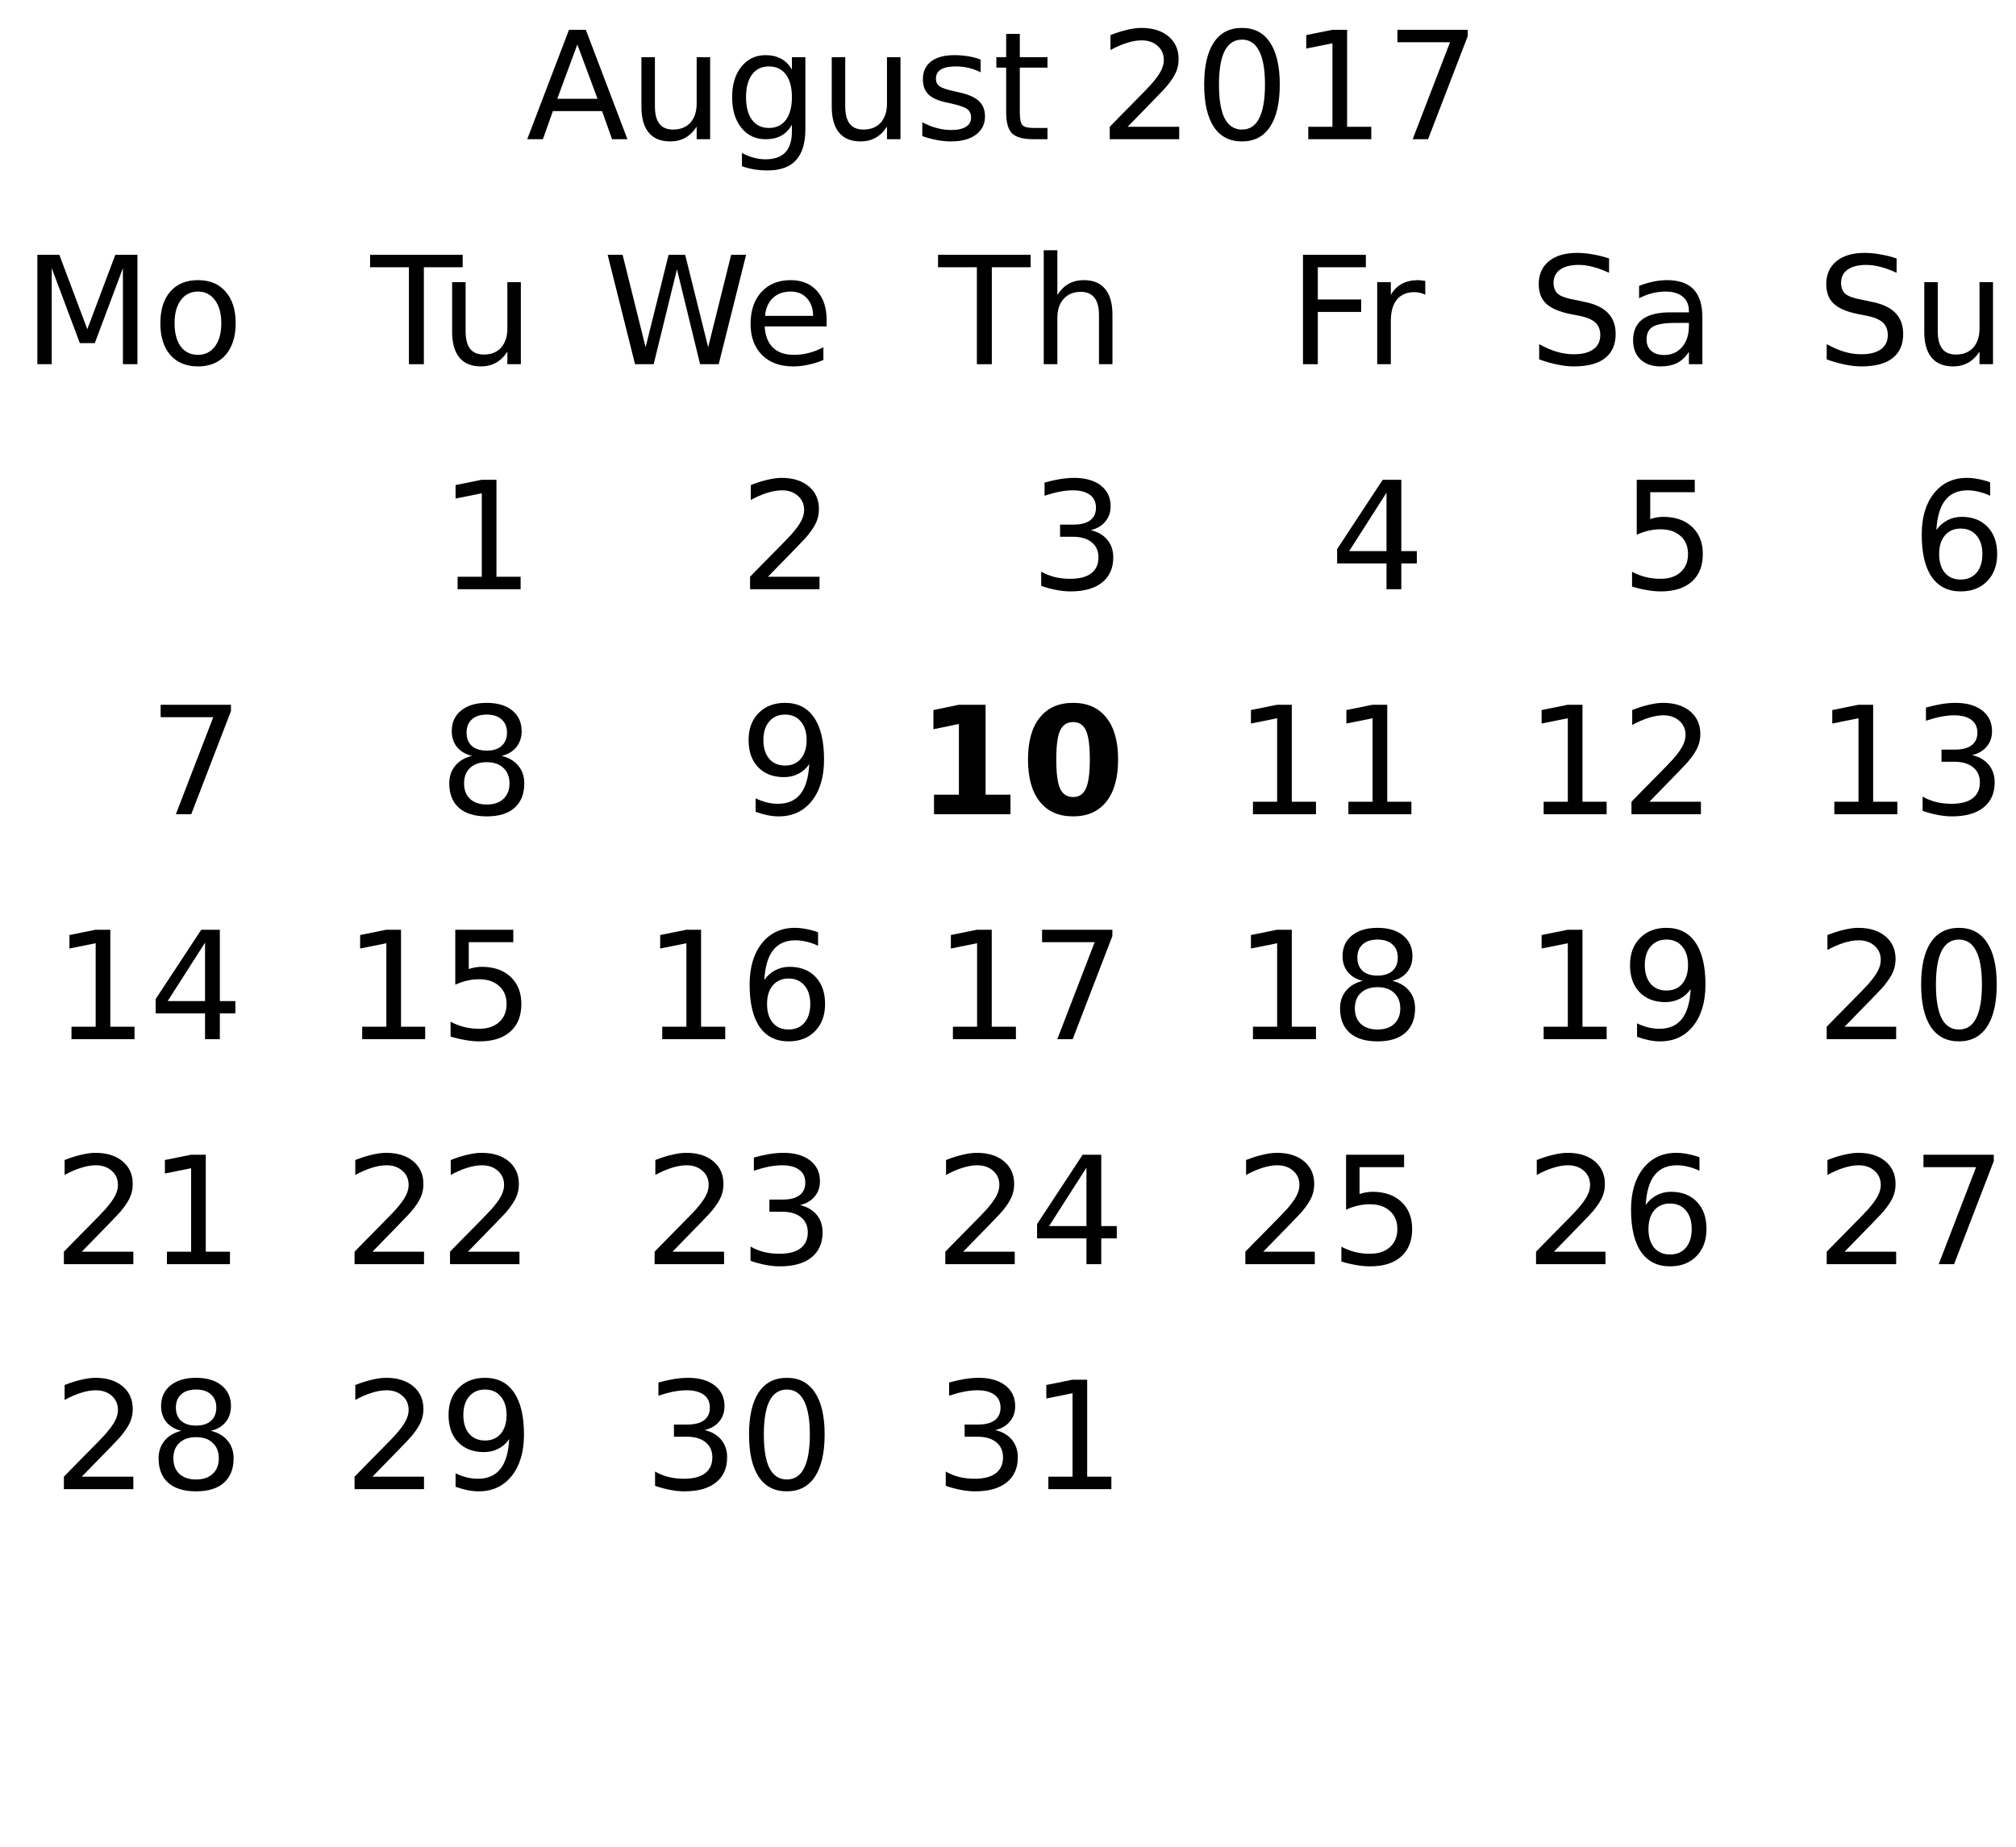
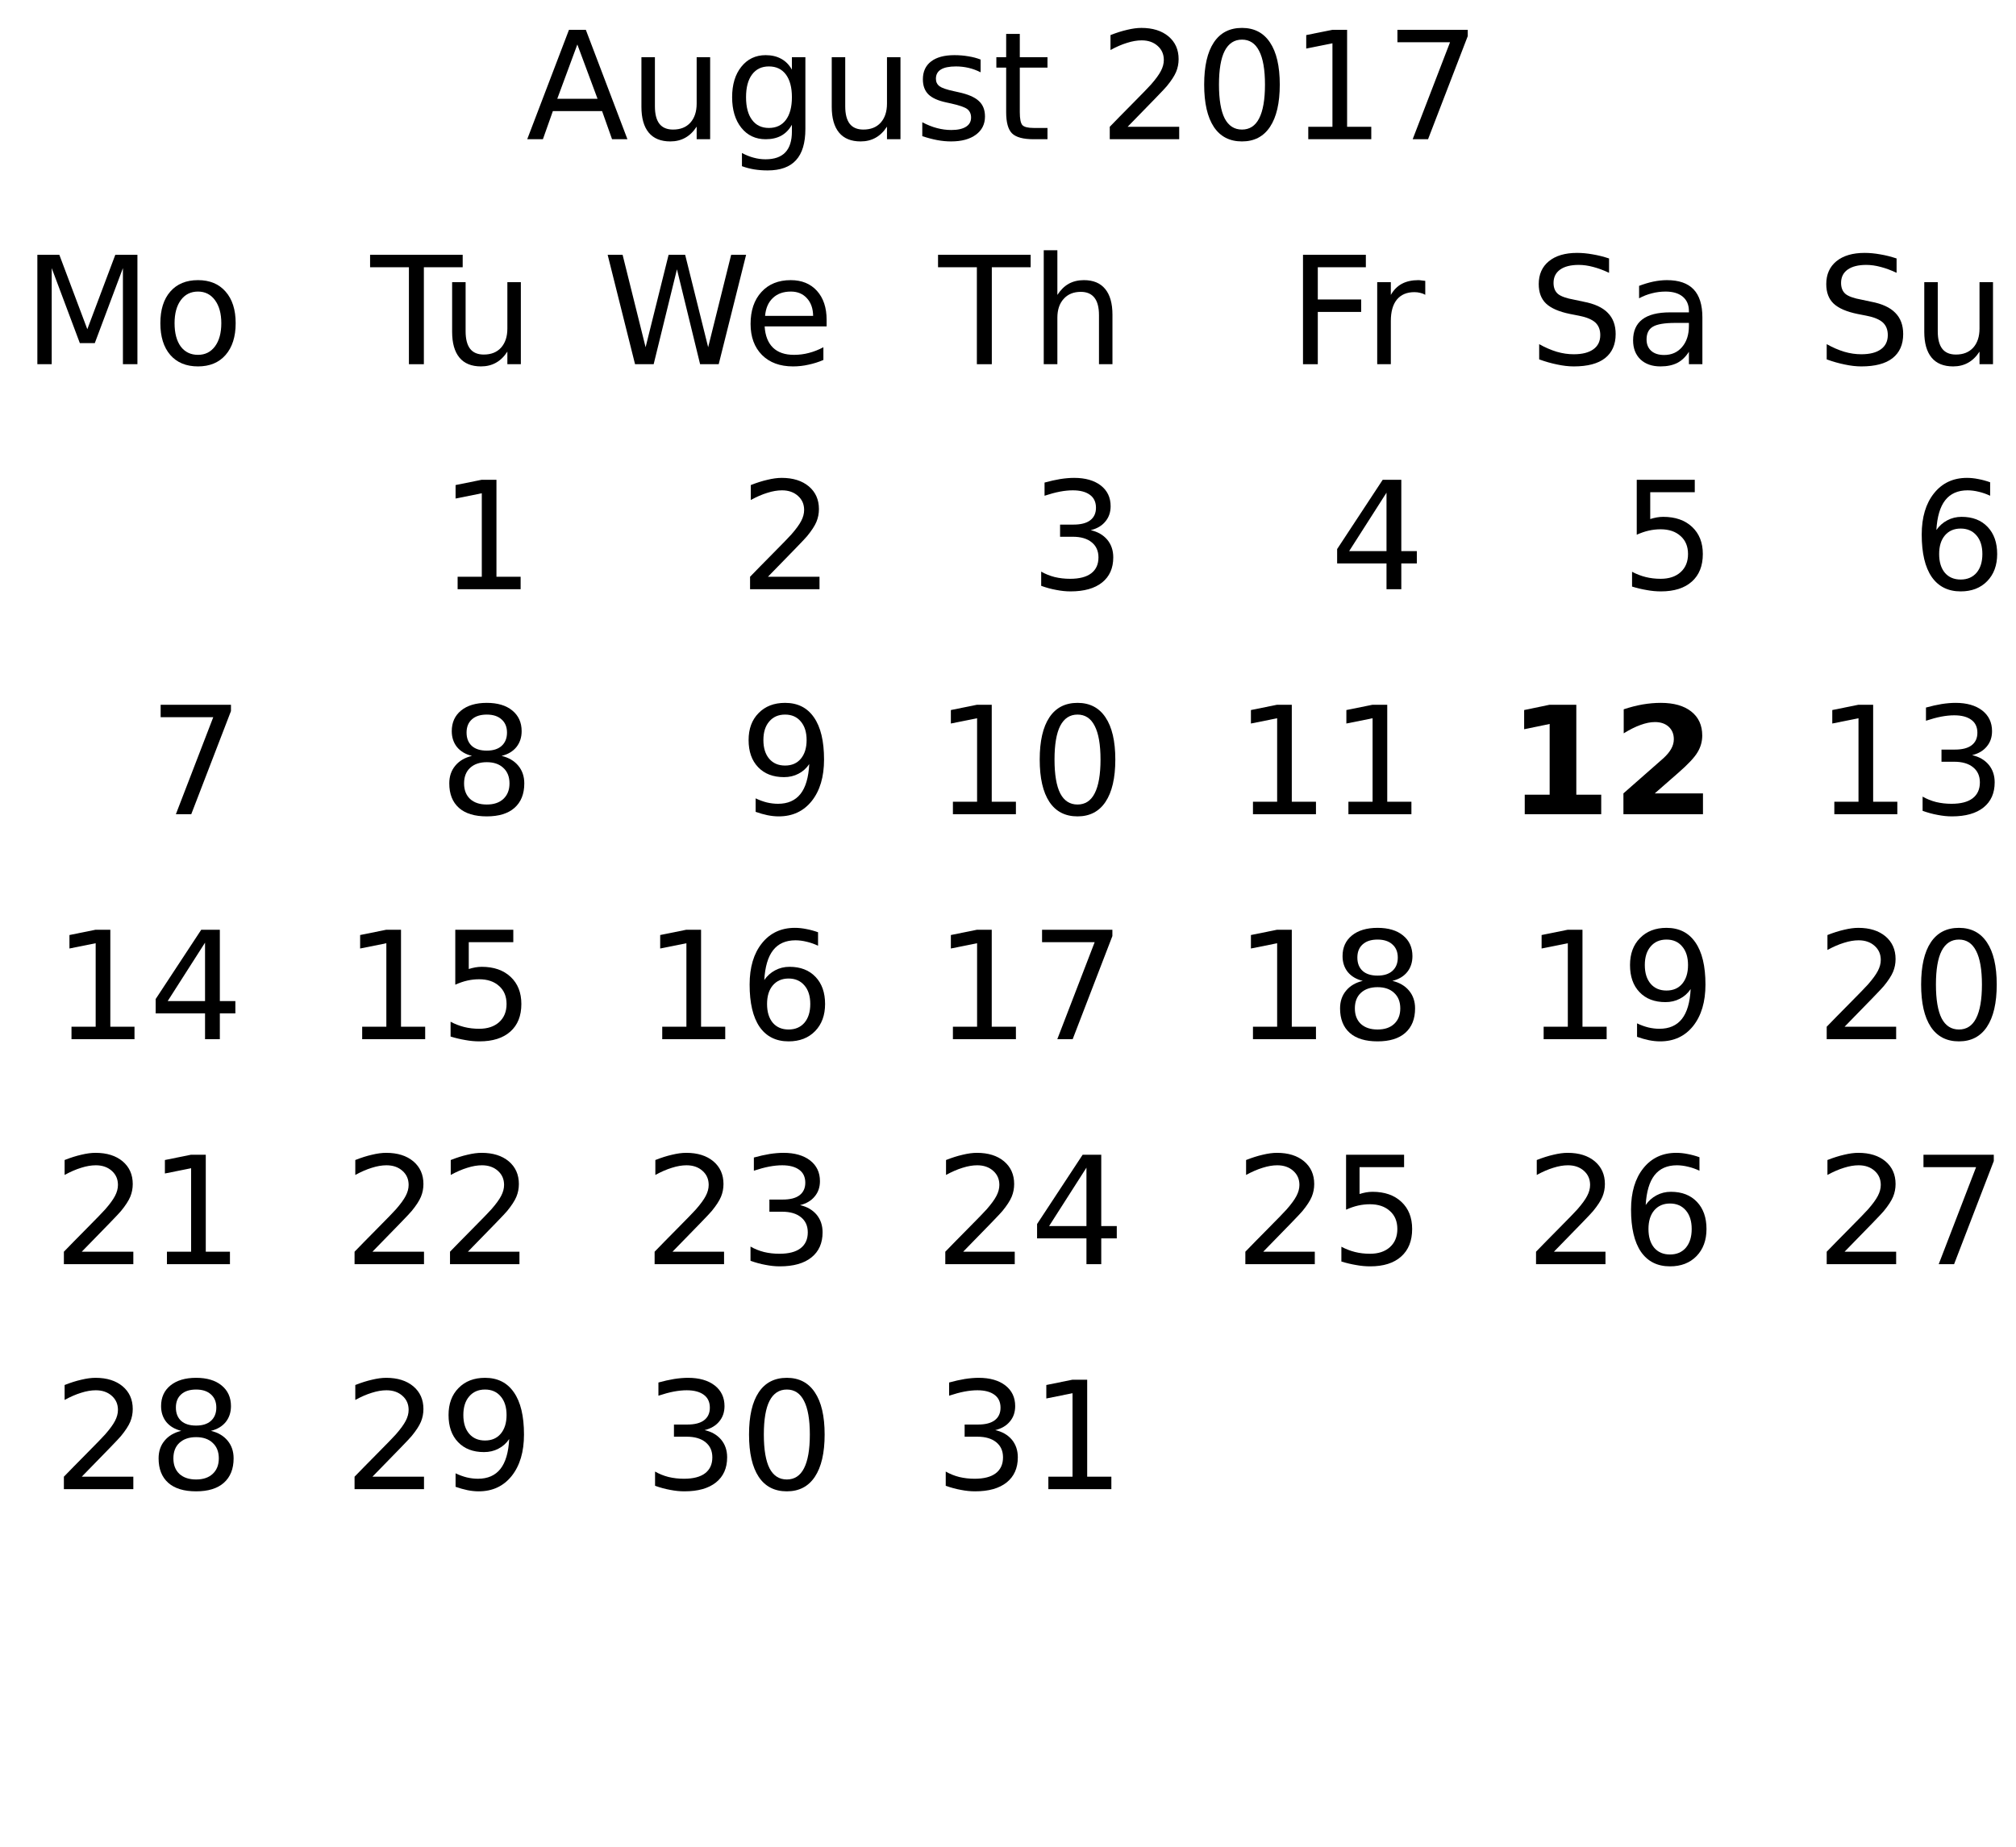
<svg xmlns="http://www.w3.org/2000/svg" xmlns:xlink="http://www.w3.org/1999/xlink" width="215pt" height="197pt" viewBox="0 0 215 197" version="1.1">
  <defs>
    <g>
      <symbol overflow="visible" id="glyph0-0">
        <path style="stroke:none;" d="M 0.797 2.828 L 0.797 -11.281 L 8.797 -11.281 L 8.797 2.828 Z M 1.703 1.938 L 7.906 1.938 L 7.906 -10.391 L 1.703 -10.391 Z M 1.703 1.938 " />
      </symbol>
      <symbol overflow="visible" id="glyph0-1">
        <path style="stroke:none;" d="M 5.469 -10.109 L 3.328 -4.312 L 7.625 -4.312 Z M 4.578 -11.672 L 6.375 -11.672 L 10.812 0 L 9.172 0 L 8.109 -3 L 2.859 -3 L 1.797 0 L 0.125 0 Z M 4.578 -11.672 " />
      </symbol>
      <symbol overflow="visible" id="glyph0-2">
        <path style="stroke:none;" d="M 1.359 -3.453 L 1.359 -8.75 L 2.797 -8.75 L 2.797 -3.516 C 2.797 -2.68 2.957 -2.055 3.281 -1.641 C 3.602 -1.234 4.086 -1.031 4.734 -1.031 C 5.516 -1.031 6.129 -1.273 6.578 -1.766 C 7.023 -2.266 7.25 -2.941 7.25 -3.797 L 7.25 -8.75 L 8.688 -8.75 L 8.688 0 L 7.25 0 L 7.25 -1.344 C 6.906 -0.812 6.5 -0.414 6.031 -0.156 C 5.57 0.102 5.039 0.234 4.438 0.234 C 3.426 0.234 2.66 -0.078 2.141 -0.703 C 1.617 -1.336 1.359 -2.254 1.359 -3.453 Z M 4.984 -8.969 Z M 4.984 -8.969 " />
      </symbol>
      <symbol overflow="visible" id="glyph0-3">
        <path style="stroke:none;" d="M 7.266 -4.484 C 7.266 -5.523 7.051 -6.332 6.625 -6.906 C 6.195 -7.477 5.594 -7.766 4.812 -7.766 C 4.039 -7.766 3.441 -7.477 3.016 -6.906 C 2.586 -6.332 2.375 -5.523 2.375 -4.484 C 2.375 -3.441 2.586 -2.633 3.016 -2.062 C 3.441 -1.488 4.039 -1.203 4.812 -1.203 C 5.594 -1.203 6.195 -1.488 6.625 -2.062 C 7.051 -2.633 7.266 -3.441 7.266 -4.484 Z M 8.703 -1.094 C 8.703 0.406 8.367 1.516 7.703 2.234 C 7.047 2.961 6.035 3.328 4.672 3.328 C 4.172 3.328 3.695 3.289 3.25 3.219 C 2.801 3.145 2.363 3.031 1.938 2.875 L 1.938 1.469 C 2.363 1.695 2.781 1.863 3.188 1.969 C 3.602 2.082 4.023 2.141 4.453 2.141 C 5.391 2.141 6.094 1.895 6.562 1.406 C 7.031 0.914 7.266 0.172 7.266 -0.828 L 7.266 -1.547 C 6.973 -1.023 6.594 -0.633 6.125 -0.375 C 5.664 -0.125 5.113 0 4.469 0 C 3.395 0 2.531 -0.406 1.875 -1.219 C 1.219 -2.039 0.891 -3.129 0.891 -4.484 C 0.891 -5.836 1.219 -6.922 1.875 -7.734 C 2.531 -8.555 3.395 -8.969 4.469 -8.969 C 5.113 -8.969 5.664 -8.836 6.125 -8.578 C 6.594 -8.328 6.973 -7.941 7.266 -7.422 L 7.266 -8.75 L 8.703 -8.75 Z M 8.703 -1.094 " />
      </symbol>
      <symbol overflow="visible" id="glyph0-4">
        <path style="stroke:none;" d="M 7.094 -8.5 L 7.094 -7.141 C 6.688 -7.348 6.266 -7.504 5.828 -7.609 C 5.391 -7.711 4.938 -7.766 4.469 -7.766 C 3.75 -7.766 3.211 -7.656 2.859 -7.438 C 2.504 -7.219 2.328 -6.891 2.328 -6.453 C 2.328 -6.117 2.453 -5.852 2.703 -5.656 C 2.961 -5.469 3.477 -5.289 4.25 -5.125 L 4.734 -5.016 C 5.754 -4.797 6.477 -4.484 6.906 -4.078 C 7.344 -3.68 7.562 -3.129 7.562 -2.422 C 7.562 -1.609 7.238 -0.961 6.594 -0.484 C 5.945 -0.004 5.062 0.234 3.938 0.234 C 3.469 0.234 2.977 0.188 2.469 0.094 C 1.969 0 1.438 -0.141 0.875 -0.328 L 0.875 -1.812 C 1.406 -1.531 1.926 -1.32 2.438 -1.188 C 2.957 -1.051 3.469 -0.984 3.969 -0.984 C 4.645 -0.984 5.164 -1.098 5.531 -1.328 C 5.895 -1.555 6.078 -1.883 6.078 -2.312 C 6.078 -2.695 5.945 -2.992 5.688 -3.203 C 5.426 -3.41 4.848 -3.613 3.953 -3.812 L 3.453 -3.922 C 2.566 -4.109 1.926 -4.395 1.531 -4.781 C 1.133 -5.176 0.938 -5.711 0.938 -6.391 C 0.938 -7.211 1.227 -7.848 1.812 -8.297 C 2.395 -8.742 3.223 -8.969 4.297 -8.969 C 4.828 -8.969 5.328 -8.926 5.797 -8.844 C 6.266 -8.77 6.695 -8.656 7.094 -8.5 Z M 7.094 -8.5 " />
      </symbol>
      <symbol overflow="visible" id="glyph0-5">
        <path style="stroke:none;" d="M 2.938 -11.234 L 2.938 -8.75 L 5.891 -8.75 L 5.891 -7.641 L 2.938 -7.641 L 2.938 -2.891 C 2.938 -2.172 3.031 -1.707 3.219 -1.5 C 3.414 -1.301 3.816 -1.203 4.422 -1.203 L 5.891 -1.203 L 5.891 0 L 4.422 0 C 3.305 0 2.535 -0.207 2.109 -0.625 C 1.691 -1.039 1.484 -1.797 1.484 -2.891 L 1.484 -7.641 L 0.438 -7.641 L 0.438 -8.75 L 1.484 -8.75 L 1.484 -11.234 Z M 2.938 -11.234 " />
      </symbol>
      <symbol overflow="visible" id="glyph0-6">
        <path style="stroke:none;" d="" />
      </symbol>
      <symbol overflow="visible" id="glyph0-7">
        <path style="stroke:none;" d="M 3.078 -1.328 L 8.578 -1.328 L 8.578 0 L 1.172 0 L 1.172 -1.328 C 1.773 -1.953 2.594 -2.785 3.625 -3.828 C 4.656 -4.867 5.305 -5.539 5.578 -5.844 C 6.078 -6.414 6.426 -6.895 6.625 -7.281 C 6.832 -7.676 6.938 -8.066 6.938 -8.453 C 6.938 -9.066 6.719 -9.566 6.281 -9.953 C 5.844 -10.348 5.273 -10.547 4.578 -10.547 C 4.086 -10.547 3.566 -10.457 3.016 -10.281 C 2.461 -10.113 1.875 -9.859 1.25 -9.516 L 1.25 -11.109 C 1.883 -11.359 2.477 -11.547 3.031 -11.672 C 3.582 -11.805 4.086 -11.875 4.547 -11.875 C 5.754 -11.875 6.719 -11.57 7.438 -10.969 C 8.156 -10.363 8.516 -9.555 8.516 -8.547 C 8.516 -8.066 8.426 -7.613 8.25 -7.188 C 8.07 -6.758 7.742 -6.254 7.266 -5.672 C 7.141 -5.516 6.727 -5.078 6.031 -4.359 C 5.332 -3.641 4.348 -2.629 3.078 -1.328 Z M 3.078 -1.328 " />
      </symbol>
      <symbol overflow="visible" id="glyph0-8">
        <path style="stroke:none;" d="M 5.094 -10.625 C 4.281 -10.625 3.664 -10.223 3.25 -9.422 C 2.844 -8.629 2.641 -7.43 2.641 -5.828 C 2.641 -4.223 2.844 -3.02 3.25 -2.219 C 3.664 -1.426 4.281 -1.031 5.094 -1.031 C 5.906 -1.031 6.516 -1.426 6.922 -2.219 C 7.336 -3.02 7.547 -4.223 7.547 -5.828 C 7.547 -7.43 7.336 -8.629 6.922 -9.422 C 6.516 -10.223 5.906 -10.625 5.094 -10.625 Z M 5.094 -11.875 C 6.395 -11.875 7.391 -11.359 8.078 -10.328 C 8.773 -9.297 9.125 -7.797 9.125 -5.828 C 9.125 -3.859 8.773 -2.352 8.078 -1.312 C 7.391 -0.281 6.395 0.234 5.094 0.234 C 3.781 0.234 2.781 -0.281 2.094 -1.312 C 1.406 -2.352 1.062 -3.859 1.062 -5.828 C 1.062 -7.797 1.406 -9.297 2.094 -10.328 C 2.781 -11.359 3.781 -11.875 5.094 -11.875 Z M 5.094 -11.875 " />
      </symbol>
      <symbol overflow="visible" id="glyph0-9">
        <path style="stroke:none;" d="M 1.984 -1.328 L 4.562 -1.328 L 4.562 -10.234 L 1.766 -9.672 L 1.766 -11.109 L 4.547 -11.672 L 6.125 -11.672 L 6.125 -1.328 L 8.703 -1.328 L 8.703 0 L 1.984 0 Z M 1.984 -1.328 " />
      </symbol>
      <symbol overflow="visible" id="glyph0-10">
        <path style="stroke:none;" d="M 1.312 -11.672 L 8.812 -11.672 L 8.812 -11 L 4.578 0 L 2.938 0 L 6.922 -10.344 L 1.312 -10.344 Z M 1.312 -11.672 " />
      </symbol>
      <symbol overflow="visible" id="glyph0-11">
        <path style="stroke:none;" d="M -0.047 -11.672 L 9.828 -11.672 L 9.828 -10.344 L 5.688 -10.344 L 5.688 0 L 4.094 0 L 4.094 -10.344 L -0.047 -10.344 Z M -0.047 -11.672 " />
      </symbol>
      <symbol overflow="visible" id="glyph0-12">
        <path style="stroke:none;" d="M 0.531 -11.672 L 2.125 -11.672 L 4.578 -1.812 L 7.031 -11.672 L 8.797 -11.672 L 11.25 -1.812 L 13.703 -11.672 L 15.297 -11.672 L 12.375 0 L 10.391 0 L 7.922 -10.125 L 5.438 0 L 3.453 0 Z M 0.531 -11.672 " />
      </symbol>
      <symbol overflow="visible" id="glyph0-13">
        <path style="stroke:none;" d="M 9 -4.734 L 9 -4.031 L 2.391 -4.031 C 2.453 -3.039 2.75 -2.285 3.281 -1.766 C 3.812 -1.254 4.555 -1 5.516 -1 C 6.066 -1 6.598 -1.066 7.109 -1.203 C 7.629 -1.336 8.145 -1.539 8.656 -1.812 L 8.656 -0.453 C 8.145 -0.234 7.617 -0.066 7.078 0.047 C 6.535 0.172 5.984 0.234 5.422 0.234 C 4.023 0.234 2.922 -0.172 2.109 -0.984 C 1.297 -1.805 0.891 -2.91 0.891 -4.297 C 0.891 -5.723 1.273 -6.859 2.047 -7.703 C 2.816 -8.547 3.859 -8.969 5.172 -8.969 C 6.348 -8.969 7.281 -8.586 7.969 -7.828 C 8.656 -7.066 9 -6.035 9 -4.734 Z M 7.562 -5.156 C 7.551 -5.945 7.328 -6.578 6.891 -7.047 C 6.461 -7.516 5.895 -7.75 5.188 -7.75 C 4.383 -7.75 3.742 -7.52 3.266 -7.062 C 2.785 -6.613 2.508 -5.977 2.438 -5.156 Z M 7.562 -5.156 " />
      </symbol>
      <symbol overflow="visible" id="glyph0-14">
        <path style="stroke:none;" d="M 8.781 -5.281 L 8.781 0 L 7.344 0 L 7.344 -5.234 C 7.344 -6.066 7.18 -6.688 6.859 -7.094 C 6.535 -7.508 6.051 -7.719 5.406 -7.719 C 4.633 -7.719 4.023 -7.469 3.578 -6.969 C 3.129 -6.477 2.906 -5.805 2.906 -4.953 L 2.906 0 L 1.453 0 L 1.453 -12.156 L 2.906 -12.156 L 2.906 -7.391 C 3.25 -7.922 3.648 -8.316 4.109 -8.578 C 4.578 -8.836 5.117 -8.969 5.734 -8.969 C 6.734 -8.969 7.488 -8.656 8 -8.031 C 8.52 -7.406 8.781 -6.488 8.781 -5.281 Z M 8.781 -5.281 " />
      </symbol>
      <symbol overflow="visible" id="glyph0-15">
        <path style="stroke:none;" d="M 6.5 -6.297 C 7.25 -6.129 7.836 -5.789 8.266 -5.281 C 8.691 -4.77 8.906 -4.141 8.906 -3.391 C 8.906 -2.242 8.508 -1.352 7.719 -0.719 C 6.926 -0.082 5.801 0.234 4.344 0.234 C 3.852 0.234 3.348 0.18 2.828 0.078 C 2.305 -0.016 1.77 -0.16 1.219 -0.359 L 1.219 -1.875 C 1.656 -1.625 2.133 -1.43 2.656 -1.297 C 3.176 -1.172 3.723 -1.109 4.297 -1.109 C 5.285 -1.109 6.035 -1.301 6.547 -1.688 C 7.066 -2.082 7.328 -2.648 7.328 -3.391 C 7.328 -4.078 7.086 -4.613 6.609 -5 C 6.129 -5.395 5.457 -5.594 4.594 -5.594 L 3.234 -5.594 L 3.234 -6.891 L 4.656 -6.891 C 5.438 -6.891 6.031 -7.039 6.438 -7.344 C 6.852 -7.656 7.062 -8.102 7.062 -8.688 C 7.062 -9.289 6.848 -9.75 6.422 -10.062 C 5.992 -10.383 5.383 -10.547 4.594 -10.547 C 4.164 -10.547 3.703 -10.5 3.203 -10.406 C 2.711 -10.312 2.172 -10.164 1.578 -9.969 L 1.578 -11.375 C 2.172 -11.539 2.727 -11.664 3.25 -11.75 C 3.781 -11.832 4.273 -11.875 4.734 -11.875 C 5.93 -11.875 6.879 -11.602 7.578 -11.062 C 8.273 -10.52 8.625 -9.785 8.625 -8.859 C 8.625 -8.211 8.438 -7.664 8.062 -7.219 C 7.695 -6.77 7.176 -6.461 6.5 -6.297 Z M 6.5 -6.297 " />
      </symbol>
      <symbol overflow="visible" id="glyph0-16">
        <path style="stroke:none;" d="M 1.578 -11.672 L 8.281 -11.672 L 8.281 -10.344 L 3.156 -10.344 L 3.156 -6.906 L 7.781 -6.906 L 7.781 -5.578 L 3.156 -5.578 L 3.156 0 L 1.578 0 Z M 1.578 -11.672 " />
      </symbol>
      <symbol overflow="visible" id="glyph0-17">
        <path style="stroke:none;" d="M 6.578 -7.406 C 6.422 -7.5 6.242 -7.566 6.047 -7.609 C 5.859 -7.66 5.648 -7.688 5.422 -7.688 C 4.609 -7.688 3.984 -7.422 3.547 -6.891 C 3.117 -6.359 2.906 -5.598 2.906 -4.609 L 2.906 0 L 1.453 0 L 1.453 -8.75 L 2.906 -8.75 L 2.906 -7.391 C 3.207 -7.922 3.598 -8.316 4.078 -8.578 C 4.566 -8.836 5.156 -8.969 5.844 -8.969 C 5.945 -8.969 6.055 -8.957 6.172 -8.938 C 6.297 -8.926 6.43 -8.91 6.578 -8.891 Z M 6.578 -7.406 " />
      </symbol>
      <symbol overflow="visible" id="glyph0-18">
        <path style="stroke:none;" d="M 6.047 -10.297 L 2.062 -4.062 L 6.047 -4.062 Z M 5.641 -11.672 L 7.625 -11.672 L 7.625 -4.062 L 9.281 -4.062 L 9.281 -2.75 L 7.625 -2.75 L 7.625 0 L 6.047 0 L 6.047 -2.75 L 0.781 -2.75 L 0.781 -4.281 Z M 5.641 -11.672 " />
      </symbol>
      <symbol overflow="visible" id="glyph0-19">
        <path style="stroke:none;" d="M 8.562 -11.281 L 8.562 -9.75 C 7.969 -10.031 7.406 -10.238 6.875 -10.375 C 6.344 -10.52 5.828 -10.594 5.328 -10.594 C 4.473 -10.594 3.812 -10.426 3.344 -10.094 C 2.875 -9.758 2.641 -9.285 2.641 -8.672 C 2.641 -8.16 2.797 -7.77 3.109 -7.5 C 3.422 -7.238 4.008 -7.031 4.875 -6.875 L 5.828 -6.672 C 7.004 -6.453 7.867 -6.055 8.422 -5.484 C 8.984 -4.922 9.266 -4.164 9.266 -3.219 C 9.266 -2.094 8.883 -1.234 8.125 -0.641 C 7.375 -0.055 6.266 0.234 4.797 0.234 C 4.242 0.234 3.656 0.164 3.031 0.031 C 2.414 -0.094 1.773 -0.273 1.109 -0.516 L 1.109 -2.141 C 1.742 -1.785 2.367 -1.516 2.984 -1.328 C 3.598 -1.148 4.203 -1.062 4.797 -1.062 C 5.703 -1.062 6.398 -1.238 6.891 -1.594 C 7.379 -1.945 7.625 -2.453 7.625 -3.109 C 7.625 -3.68 7.445 -4.129 7.094 -4.453 C 6.738 -4.773 6.16 -5.016 5.359 -5.172 L 4.406 -5.359 C 3.227 -5.598 2.375 -5.969 1.844 -6.469 C 1.32 -6.969 1.062 -7.66 1.062 -8.547 C 1.062 -9.578 1.422 -10.391 2.141 -10.984 C 2.867 -11.578 3.875 -11.875 5.156 -11.875 C 5.695 -11.875 6.25 -11.82 6.812 -11.719 C 7.383 -11.625 7.969 -11.477 8.562 -11.281 Z M 8.562 -11.281 " />
      </symbol>
      <symbol overflow="visible" id="glyph0-20">
        <path style="stroke:none;" d="M 5.484 -4.406 C 4.328 -4.406 3.523 -4.27 3.078 -4 C 2.629 -3.738 2.406 -3.285 2.406 -2.641 C 2.406 -2.129 2.57 -1.723 2.906 -1.422 C 3.238 -1.129 3.695 -0.984 4.281 -0.984 C 5.07 -0.984 5.707 -1.266 6.188 -1.828 C 6.676 -2.391 6.922 -3.141 6.922 -4.078 L 6.922 -4.406 Z M 8.359 -5 L 8.359 0 L 6.922 0 L 6.922 -1.328 C 6.586 -0.797 6.176 -0.398 5.688 -0.141 C 5.195 0.109 4.598 0.234 3.891 0.234 C 2.992 0.234 2.281 -0.016 1.75 -0.516 C 1.227 -1.023 0.969 -1.703 0.969 -2.547 C 0.969 -3.535 1.297 -4.281 1.953 -4.781 C 2.609 -5.281 3.594 -5.531 4.906 -5.531 L 6.922 -5.531 L 6.922 -5.672 C 6.922 -6.328 6.703 -6.836 6.266 -7.203 C 5.828 -7.566 5.219 -7.75 4.438 -7.75 C 3.938 -7.75 3.445 -7.688 2.969 -7.562 C 2.5 -7.445 2.047 -7.27 1.609 -7.031 L 1.609 -8.359 C 2.129 -8.555 2.633 -8.707 3.125 -8.812 C 3.625 -8.914 4.109 -8.969 4.578 -8.969 C 5.848 -8.969 6.797 -8.641 7.422 -7.984 C 8.047 -7.328 8.359 -6.332 8.359 -5 Z M 8.359 -5 " />
      </symbol>
      <symbol overflow="visible" id="glyph0-21">
        <path style="stroke:none;" d="M 1.734 -11.672 L 7.922 -11.672 L 7.922 -10.344 L 3.172 -10.344 L 3.172 -7.484 C 3.398 -7.555 3.629 -7.613 3.859 -7.656 C 4.086 -7.695 4.316 -7.719 4.547 -7.719 C 5.848 -7.719 6.879 -7.359 7.641 -6.641 C 8.398 -5.93 8.781 -4.969 8.781 -3.75 C 8.781 -2.488 8.391 -1.508 7.609 -0.812 C 6.828 -0.113 5.727 0.234 4.312 0.234 C 3.82 0.234 3.32 0.188 2.812 0.094 C 2.301 0.008 1.773 -0.113 1.234 -0.281 L 1.234 -1.859 C 1.703 -1.609 2.188 -1.422 2.688 -1.297 C 3.188 -1.172 3.719 -1.109 4.281 -1.109 C 5.176 -1.109 5.883 -1.344 6.406 -1.812 C 6.938 -2.289 7.203 -2.938 7.203 -3.75 C 7.203 -4.562 6.938 -5.203 6.406 -5.672 C 5.883 -6.148 5.176 -6.391 4.281 -6.391 C 3.852 -6.391 3.43 -6.344 3.016 -6.25 C 2.598 -6.156 2.172 -6.008 1.734 -5.812 Z M 1.734 -11.672 " />
      </symbol>
      <symbol overflow="visible" id="glyph0-22">
        <path style="stroke:none;" d="M 5.281 -6.469 C 4.57 -6.469 4.008 -6.223 3.594 -5.734 C 3.188 -5.254 2.984 -4.594 2.984 -3.75 C 2.984 -2.906 3.188 -2.238 3.594 -1.75 C 4.008 -1.27 4.57 -1.031 5.281 -1.031 C 5.988 -1.031 6.551 -1.27 6.969 -1.75 C 7.383 -2.238 7.594 -2.906 7.594 -3.75 C 7.594 -4.594 7.383 -5.254 6.969 -5.734 C 6.551 -6.223 5.988 -6.469 5.281 -6.469 Z M 8.422 -11.406 L 8.422 -9.969 C 8.023 -10.156 7.625 -10.297 7.219 -10.391 C 6.812 -10.492 6.41 -10.547 6.016 -10.547 C 4.973 -10.547 4.176 -10.191 3.625 -9.484 C 3.082 -8.785 2.77 -7.727 2.688 -6.312 C 3 -6.758 3.383 -7.102 3.844 -7.344 C 4.312 -7.594 4.82 -7.719 5.375 -7.719 C 6.551 -7.719 7.477 -7.359 8.156 -6.641 C 8.832 -5.93 9.172 -4.969 9.172 -3.75 C 9.172 -2.551 8.816 -1.586 8.109 -0.859 C 7.398 -0.129 6.457 0.234 5.281 0.234 C 3.938 0.234 2.906 -0.281 2.188 -1.312 C 1.477 -2.352 1.125 -3.859 1.125 -5.828 C 1.125 -7.672 1.562 -9.141 2.438 -10.234 C 3.312 -11.328 4.484 -11.875 5.953 -11.875 C 6.348 -11.875 6.75 -11.832 7.156 -11.75 C 7.562 -11.676 7.984 -11.562 8.422 -11.406 Z M 8.422 -11.406 " />
      </symbol>
      <symbol overflow="visible" id="glyph0-23">
        <path style="stroke:none;" d="M 1.578 -11.672 L 3.922 -11.672 L 6.906 -3.734 L 9.891 -11.672 L 12.25 -11.672 L 12.25 0 L 10.703 0 L 10.703 -10.25 L 7.703 -2.25 L 6.109 -2.25 L 3.109 -10.25 L 3.109 0 L 1.578 0 Z M 1.578 -11.672 " />
      </symbol>
      <symbol overflow="visible" id="glyph0-24">
        <path style="stroke:none;" d="M 4.906 -7.75 C 4.133 -7.75 3.523 -7.445 3.078 -6.844 C 2.629 -6.238 2.406 -5.414 2.406 -4.375 C 2.406 -3.32 2.625 -2.492 3.062 -1.891 C 3.508 -1.297 4.125 -1 4.906 -1 C 5.664 -1 6.27 -1.301 6.719 -1.906 C 7.164 -2.508 7.391 -3.332 7.391 -4.375 C 7.391 -5.406 7.164 -6.223 6.719 -6.828 C 6.27 -7.441 5.664 -7.75 4.906 -7.75 Z M 4.906 -8.969 C 6.156 -8.969 7.133 -8.562 7.844 -7.75 C 8.562 -6.938 8.922 -5.812 8.922 -4.375 C 8.922 -2.938 8.562 -1.805 7.844 -0.984 C 7.133 -0.172 6.156 0.234 4.906 0.234 C 3.645 0.234 2.66 -0.172 1.953 -0.984 C 1.242 -1.805 0.891 -2.938 0.891 -4.375 C 0.891 -5.812 1.242 -6.938 1.953 -7.75 C 2.66 -8.562 3.645 -8.969 4.906 -8.969 Z M 4.906 -8.969 " />
      </symbol>
      <symbol overflow="visible" id="glyph0-25">
        <path style="stroke:none;" d="M 5.094 -5.547 C 4.344 -5.547 3.75 -5.344 3.312 -4.938 C 2.883 -4.539 2.672 -3.988 2.672 -3.281 C 2.672 -2.582 2.883 -2.031 3.312 -1.625 C 3.75 -1.227 4.344 -1.031 5.094 -1.031 C 5.844 -1.031 6.43 -1.227 6.859 -1.625 C 7.297 -2.031 7.516 -2.582 7.516 -3.281 C 7.516 -3.988 7.297 -4.539 6.859 -4.938 C 6.43 -5.344 5.844 -5.547 5.094 -5.547 Z M 3.516 -6.219 C 2.836 -6.383 2.305 -6.695 1.922 -7.156 C 1.547 -7.625 1.359 -8.191 1.359 -8.859 C 1.359 -9.785 1.691 -10.52 2.359 -11.062 C 3.023 -11.602 3.938 -11.875 5.094 -11.875 C 6.25 -11.875 7.156 -11.602 7.812 -11.062 C 8.477 -10.52 8.812 -9.785 8.812 -8.859 C 8.812 -8.191 8.625 -7.625 8.25 -7.156 C 7.875 -6.695 7.348 -6.383 6.672 -6.219 C 7.43 -6.039 8.023 -5.691 8.453 -5.172 C 8.879 -4.66 9.094 -4.031 9.094 -3.281 C 9.094 -2.156 8.742 -1.285 8.047 -0.672 C 7.359 -0.066 6.375 0.234 5.094 0.234 C 3.801 0.234 2.812 -0.066 2.125 -0.672 C 1.438 -1.285 1.094 -2.156 1.094 -3.281 C 1.094 -4.031 1.305 -4.66 1.734 -5.172 C 2.16 -5.691 2.754 -6.039 3.516 -6.219 Z M 2.938 -8.703 C 2.938 -8.098 3.125 -7.625 3.5 -7.281 C 3.875 -6.945 4.406 -6.781 5.094 -6.781 C 5.77 -6.781 6.297 -6.945 6.672 -7.281 C 7.055 -7.625 7.25 -8.098 7.25 -8.703 C 7.25 -9.305 7.055 -9.773 6.672 -10.109 C 6.297 -10.453 5.77 -10.625 5.094 -10.625 C 4.406 -10.625 3.875 -10.453 3.5 -10.109 C 3.125 -9.773 2.938 -9.305 2.938 -8.703 Z M 2.938 -8.703 " />
      </symbol>
      <symbol overflow="visible" id="glyph0-26">
        <path style="stroke:none;" d="M 1.766 -0.25 L 1.766 -1.688 C 2.16 -1.5 2.562 -1.352 2.969 -1.25 C 3.375 -1.156 3.77 -1.109 4.156 -1.109 C 5.195 -1.109 5.992 -1.457 6.547 -2.156 C 7.098 -2.852 7.41 -3.914 7.484 -5.344 C 7.18 -4.895 6.797 -4.551 6.328 -4.312 C 5.867 -4.07 5.359 -3.953 4.797 -3.953 C 3.629 -3.953 2.707 -4.305 2.031 -5.016 C 1.352 -5.723 1.016 -6.688 1.016 -7.906 C 1.016 -9.102 1.367 -10.062 2.078 -10.781 C 2.785 -11.508 3.727 -11.875 4.906 -11.875 C 6.25 -11.875 7.273 -11.359 7.984 -10.328 C 8.703 -9.297 9.062 -7.797 9.062 -5.828 C 9.062 -3.984 8.625 -2.508 7.75 -1.406 C 6.875 -0.312 5.703 0.234 4.234 0.234 C 3.836 0.234 3.438 0.191 3.031 0.109 C 2.625 0.023 2.203 -0.094 1.766 -0.25 Z M 4.906 -5.188 C 5.613 -5.188 6.172 -5.426 6.578 -5.906 C 6.992 -6.395 7.203 -7.062 7.203 -7.906 C 7.203 -8.75 6.992 -9.41 6.578 -9.891 C 6.172 -10.379 5.613 -10.625 4.906 -10.625 C 4.195 -10.625 3.633 -10.379 3.219 -9.891 C 2.801 -9.41 2.594 -8.75 2.594 -7.906 C 2.594 -7.062 2.801 -6.395 3.219 -5.906 C 3.633 -5.426 4.195 -5.188 4.906 -5.188 Z M 4.906 -5.188 " />
      </symbol>
      <symbol overflow="visible" id="glyph1-0">
        <path style="stroke:none;" d="M 0.797 2.828 L 0.797 -11.281 L 8.797 -11.281 L 8.797 2.828 Z M 1.703 1.938 L 7.906 1.938 L 7.906 -10.391 L 1.703 -10.391 Z M 1.703 1.938 " />
      </symbol>
      <symbol overflow="visible" id="glyph1-1">
        <path style="stroke:none;" d="M 1.875 -2.078 L 4.531 -2.078 L 4.531 -9.625 L 1.812 -9.062 L 1.812 -11.109 L 4.516 -11.672 L 7.375 -11.672 L 7.375 -2.078 L 10.031 -2.078 L 10.031 0 L 1.875 0 Z M 1.875 -2.078 " />
      </symbol>
      <symbol overflow="visible" id="glyph1-2">
-         <path style="stroke:none;" d="M 7.359 -5.844 C 7.359 -7.301 7.223 -8.328 6.953 -8.922 C 6.68 -9.523 6.223 -9.828 5.578 -9.828 C 4.93 -9.828 4.469 -9.523 4.188 -8.922 C 3.914 -8.328 3.781 -7.301 3.781 -5.844 C 3.781 -4.375 3.914 -3.336 4.188 -2.734 C 4.469 -2.129 4.93 -1.828 5.578 -1.828 C 6.211 -1.828 6.664 -2.129 6.938 -2.734 C 7.219 -3.336 7.359 -4.375 7.359 -5.844 Z M 10.375 -5.828 C 10.375 -3.891 9.957 -2.395 9.125 -1.344 C 8.289 -0.289 7.109 0.234 5.578 0.234 C 4.035 0.234 2.848 -0.289 2.016 -1.344 C 1.18 -2.395 0.766 -3.891 0.766 -5.828 C 0.766 -7.766 1.18 -9.254 2.016 -10.297 C 2.848 -11.348 4.035 -11.875 5.578 -11.875 C 7.109 -11.875 8.289 -11.348 9.125 -10.297 C 9.957 -9.254 10.375 -7.766 10.375 -5.828 Z M 10.375 -5.828 " />
+         <path style="stroke:none;" d="M 4.609 -2.219 L 9.75 -2.219 L 9.75 0 L 1.266 0 L 1.266 -2.219 L 5.531 -5.969 C 5.906 -6.312 6.18 -6.645 6.359 -6.969 C 6.547 -7.301 6.641 -7.645 6.641 -8 C 6.641 -8.551 6.457 -8.992 6.094 -9.328 C 5.727 -9.66 5.238 -9.828 4.625 -9.828 C 4.156 -9.828 3.641 -9.723 3.078 -9.516 C 2.523 -9.316 1.93 -9.02 1.297 -8.625 L 1.297 -11.188 C 1.973 -11.414 2.641 -11.586 3.297 -11.703 C 3.961 -11.816 4.613 -11.875 5.25 -11.875 C 6.645 -11.875 7.727 -11.566 8.5 -10.953 C 9.281 -10.336 9.672 -9.484 9.672 -8.391 C 9.672 -7.754 9.504 -7.16 9.172 -6.609 C 8.848 -6.055 8.16 -5.32 7.109 -4.406 Z M 4.609 -2.219 " />
      </symbol>
    </g>
  </defs>
  <g id="surface2">
    <g style="fill:rgb(0%,0%,0%);fill-opacity:1;">
      <use xlink:href="#glyph0-1" x="56.102" y="14.852" />
      <use xlink:href="#glyph0-2" x="67.047" y="14.852" />
      <use xlink:href="#glyph0-3" x="77.188" y="14.852" />
      <use xlink:href="#glyph0-2" x="87.344" y="14.852" />
      <use xlink:href="#glyph0-4" x="97.484" y="14.852" />
      <use xlink:href="#glyph0-5" x="105.82" y="14.852" />
      <use xlink:href="#glyph0-6" x="112.094" y="14.852" />
      <use xlink:href="#glyph0-7" x="117.18" y="14.852" />
      <use xlink:href="#glyph0-8" x="127.359" y="14.852" />
      <use xlink:href="#glyph0-9" x="137.539" y="14.852" />
      <use xlink:href="#glyph0-10" x="147.719" y="14.852" />
    </g>
    <g style="fill:rgb(0%,0%,0%);fill-opacity:1;">
      <use xlink:href="#glyph0-11" x="39.516" y="38.852" />
      <use xlink:href="#glyph0-2" x="46.859" y="38.852" />
    </g>
    <g style="fill:rgb(0%,0%,0%);fill-opacity:1;">
      <use xlink:href="#glyph0-6" x="41.734" y="62.852" />
      <use xlink:href="#glyph0-9" x="46.82" y="62.852" />
    </g>
    <g style="fill:rgb(0%,0%,0%);fill-opacity:1;">
      <use xlink:href="#glyph0-12" x="64.273" y="38.852" />
      <use xlink:href="#glyph0-13" x="79.156" y="38.852" />
    </g>
    <g style="fill:rgb(0%,0%,0%);fill-opacity:1;">
      <use xlink:href="#glyph0-6" x="73.734" y="62.852" />
      <use xlink:href="#glyph0-7" x="78.82" y="62.852" />
    </g>
    <g style="fill:rgb(0%,0%,0%);fill-opacity:1;">
      <use xlink:href="#glyph0-11" x="100.086" y="38.852" />
      <use xlink:href="#glyph0-14" x="109.859" y="38.852" />
    </g>
    <g style="fill:rgb(0%,0%,0%);fill-opacity:1;">
      <use xlink:href="#glyph0-6" x="104.734" y="62.852" />
      <use xlink:href="#glyph0-15" x="109.82" y="62.852" />
    </g>
    <g style="fill:rgb(0%,0%,0%);fill-opacity:1;">
      <use xlink:href="#glyph0-16" x="137.383" y="38.852" />
      <use xlink:href="#glyph0-17" x="145.422" y="38.852" />
    </g>
    <g style="fill:rgb(0%,0%,0%);fill-opacity:1;">
      <use xlink:href="#glyph0-6" x="136.734" y="62.852" />
      <use xlink:href="#glyph0-18" x="141.82" y="62.852" />
    </g>
    <g style="fill:rgb(0%,0%,0%);fill-opacity:1;">
      <use xlink:href="#glyph0-19" x="163.039" y="38.852" />
      <use xlink:href="#glyph0-20" x="173.195" y="38.852" />
    </g>
    <g style="fill:rgb(0%,0%,0%);fill-opacity:1;">
      <use xlink:href="#glyph0-6" x="167.734" y="62.852" />
      <use xlink:href="#glyph0-21" x="172.82" y="62.852" />
    </g>
    <g style="fill:rgb(0%,0%,0%);fill-opacity:1;">
      <use xlink:href="#glyph0-19" x="193.703" y="38.852" />
      <use xlink:href="#glyph0-2" x="203.859" y="38.852" />
    </g>
    <g style="fill:rgb(0%,0%,0%);fill-opacity:1;">
      <use xlink:href="#glyph0-6" x="198.734" y="62.852" />
      <use xlink:href="#glyph0-22" x="203.82" y="62.852" />
    </g>
    <g style="fill:rgb(0%,0%,0%);fill-opacity:1;">
      <use xlink:href="#glyph0-23" x="2.406" y="38.852" />
      <use xlink:href="#glyph0-24" x="16.211" y="38.852" />
    </g>
    <g style="fill:rgb(0%,0%,0%);fill-opacity:1;">
      <use xlink:href="#glyph0-6" x="10.734" y="86.852" />
      <use xlink:href="#glyph0-10" x="15.82" y="86.852" />
    </g>
    <g style="fill:rgb(0%,0%,0%);fill-opacity:1;">
      <use xlink:href="#glyph0-6" x="41.734" y="86.852" />
      <use xlink:href="#glyph0-25" x="46.82" y="86.852" />
    </g>
    <g style="fill:rgb(0%,0%,0%);fill-opacity:1;">
      <use xlink:href="#glyph0-6" x="73.734" y="86.852" />
      <use xlink:href="#glyph0-26" x="78.82" y="86.852" />
    </g>
    <g style="fill:rgb(0%,0%,0%);fill-opacity:1;">
-       <use xlink:href="#glyph1-1" x="97.734" y="86.852" />
-       <use xlink:href="#glyph1-2" x="108.867" y="86.852" />
+       <use xlink:href="#glyph0-9" x="99.641" y="86.852" />
+       <use xlink:href="#glyph0-8" x="109.82" y="86.852" />
    </g>
    <g style="fill:rgb(0%,0%,0%);fill-opacity:1;">
      <use xlink:href="#glyph0-9" x="131.641" y="86.852" />
      <use xlink:href="#glyph0-9" x="141.82" y="86.852" />
    </g>
    <g style="fill:rgb(0%,0%,0%);fill-opacity:1;">
-       <use xlink:href="#glyph0-9" x="162.641" y="86.852" />
-       <use xlink:href="#glyph0-7" x="172.82" y="86.852" />
+       <use xlink:href="#glyph1-1" x="160.734" y="86.852" />
+       <use xlink:href="#glyph1-2" x="171.867" y="86.852" />
    </g>
    <g style="fill:rgb(0%,0%,0%);fill-opacity:1;">
      <use xlink:href="#glyph0-9" x="193.641" y="86.852" />
      <use xlink:href="#glyph0-15" x="203.82" y="86.852" />
    </g>
    <g style="fill:rgb(0%,0%,0%);fill-opacity:1;">
      <use xlink:href="#glyph0-9" x="5.641" y="110.852" />
      <use xlink:href="#glyph0-18" x="15.82" y="110.852" />
    </g>
    <g style="fill:rgb(0%,0%,0%);fill-opacity:1;">
      <use xlink:href="#glyph0-9" x="36.641" y="110.852" />
      <use xlink:href="#glyph0-21" x="46.82" y="110.852" />
    </g>
    <g style="fill:rgb(0%,0%,0%);fill-opacity:1;">
      <use xlink:href="#glyph0-9" x="68.641" y="110.852" />
      <use xlink:href="#glyph0-22" x="78.82" y="110.852" />
    </g>
    <g style="fill:rgb(0%,0%,0%);fill-opacity:1;">
      <use xlink:href="#glyph0-9" x="99.641" y="110.852" />
      <use xlink:href="#glyph0-10" x="109.82" y="110.852" />
    </g>
    <g style="fill:rgb(0%,0%,0%);fill-opacity:1;">
      <use xlink:href="#glyph0-9" x="131.641" y="110.852" />
      <use xlink:href="#glyph0-25" x="141.82" y="110.852" />
    </g>
    <g style="fill:rgb(0%,0%,0%);fill-opacity:1;">
      <use xlink:href="#glyph0-9" x="162.641" y="110.852" />
      <use xlink:href="#glyph0-26" x="172.82" y="110.852" />
    </g>
    <g style="fill:rgb(0%,0%,0%);fill-opacity:1;">
      <use xlink:href="#glyph0-7" x="193.641" y="110.852" />
      <use xlink:href="#glyph0-8" x="203.82" y="110.852" />
    </g>
    <g style="fill:rgb(0%,0%,0%);fill-opacity:1;">
      <use xlink:href="#glyph0-7" x="5.641" y="134.852" />
      <use xlink:href="#glyph0-9" x="15.82" y="134.852" />
    </g>
    <g style="fill:rgb(0%,0%,0%);fill-opacity:1;">
      <use xlink:href="#glyph0-7" x="36.641" y="134.852" />
      <use xlink:href="#glyph0-7" x="46.82" y="134.852" />
    </g>
    <g style="fill:rgb(0%,0%,0%);fill-opacity:1;">
      <use xlink:href="#glyph0-7" x="68.641" y="134.852" />
      <use xlink:href="#glyph0-15" x="78.82" y="134.852" />
    </g>
    <g style="fill:rgb(0%,0%,0%);fill-opacity:1;">
      <use xlink:href="#glyph0-7" x="99.641" y="134.852" />
      <use xlink:href="#glyph0-18" x="109.82" y="134.852" />
    </g>
    <g style="fill:rgb(0%,0%,0%);fill-opacity:1;">
      <use xlink:href="#glyph0-7" x="131.641" y="134.852" />
      <use xlink:href="#glyph0-21" x="141.82" y="134.852" />
    </g>
    <g style="fill:rgb(0%,0%,0%);fill-opacity:1;">
      <use xlink:href="#glyph0-7" x="162.641" y="134.852" />
      <use xlink:href="#glyph0-22" x="172.82" y="134.852" />
    </g>
    <g style="fill:rgb(0%,0%,0%);fill-opacity:1;">
      <use xlink:href="#glyph0-7" x="193.641" y="134.852" />
      <use xlink:href="#glyph0-10" x="203.82" y="134.852" />
    </g>
    <g style="fill:rgb(0%,0%,0%);fill-opacity:1;">
      <use xlink:href="#glyph0-7" x="5.641" y="158.852" />
      <use xlink:href="#glyph0-25" x="15.82" y="158.852" />
    </g>
    <g style="fill:rgb(0%,0%,0%);fill-opacity:1;">
      <use xlink:href="#glyph0-7" x="36.641" y="158.852" />
      <use xlink:href="#glyph0-26" x="46.82" y="158.852" />
    </g>
    <g style="fill:rgb(0%,0%,0%);fill-opacity:1;">
      <use xlink:href="#glyph0-15" x="68.641" y="158.852" />
      <use xlink:href="#glyph0-8" x="78.82" y="158.852" />
    </g>
    <g style="fill:rgb(0%,0%,0%);fill-opacity:1;">
      <use xlink:href="#glyph0-15" x="99.641" y="158.852" />
      <use xlink:href="#glyph0-9" x="109.82" y="158.852" />
    </g>
  </g>
</svg>
